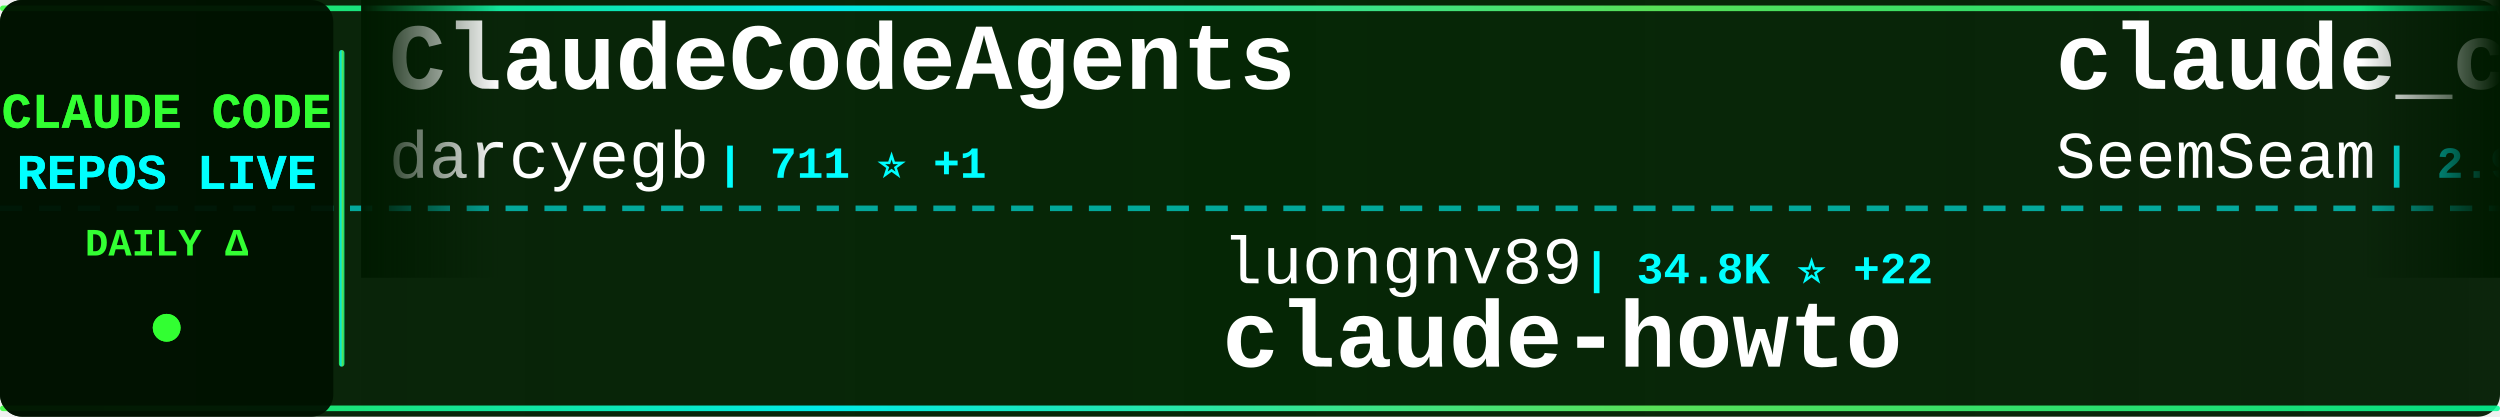
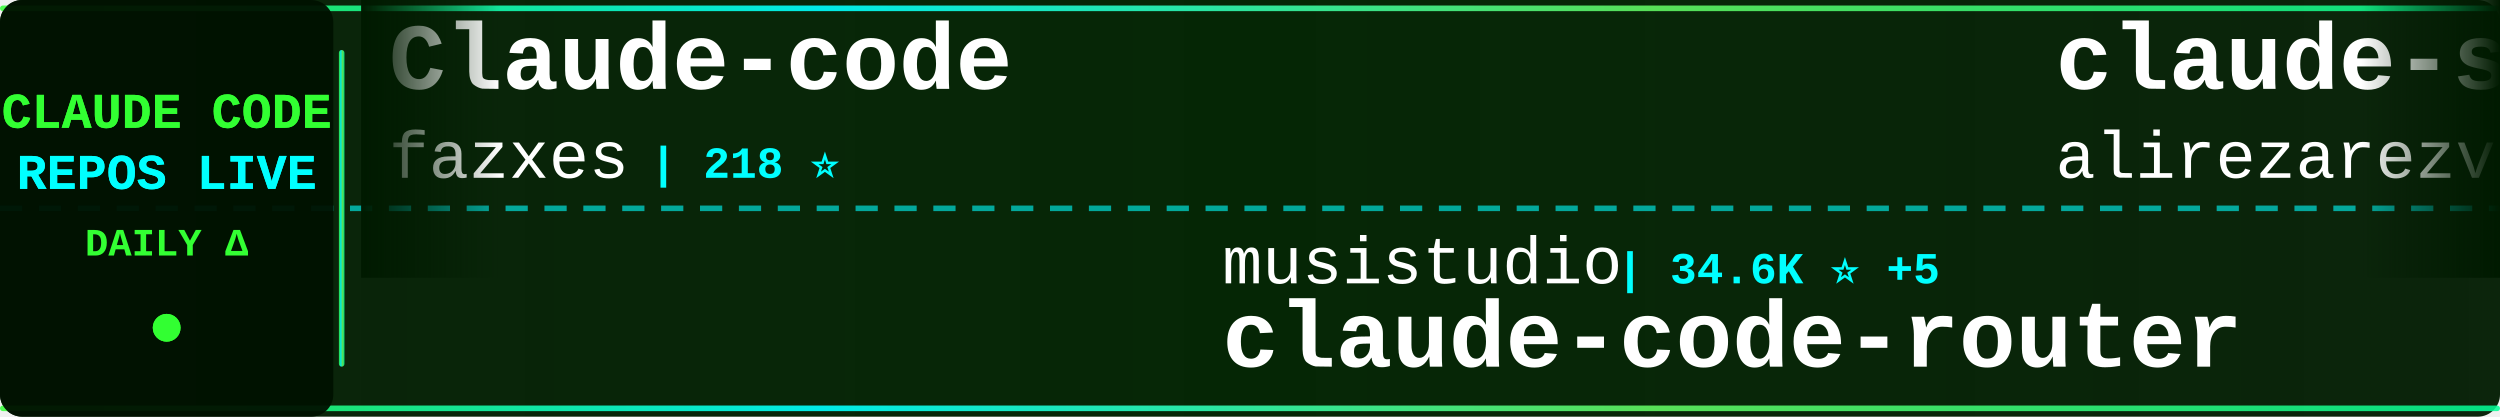
<svg xmlns="http://www.w3.org/2000/svg" width="900" height="150">
  <defs>
    <linearGradient id="tickerBg" x1="0%" y1="0%" x2="100%" y2="0%">
      <stop offset="0%" style="stop-color:#001a00;stop-opacity:0.95" />
      <stop offset="50%" style="stop-color:#002200;stop-opacity:0.98" />
      <stop offset="100%" style="stop-color:#001a00;stop-opacity:0.95" />
    </linearGradient>
    <linearGradient id="borderGrad" x1="0%" y1="0%" x2="100%" y2="0%">
      <stop offset="0%" style="stop-color:#33ff33;stop-opacity:0.85">
        <animate attributeName="stop-opacity" values="0.85;1;0.85" dur="2s" repeatCount="indefinite" />
      </stop>
      <stop offset="33%" style="stop-color:#00ffff;stop-opacity:0.9">
        <animate attributeName="stop-opacity" values="0.9;1;0.9" dur="2.2s" repeatCount="indefinite" />
      </stop>
      <stop offset="66%" style="stop-color:#66ff66;stop-opacity:0.85">
        <animate attributeName="stop-opacity" values="0.85;1;0.85" dur="1.8s" repeatCount="indefinite" />
      </stop>
      <stop offset="100%" style="stop-color:#00ff99;stop-opacity:0.85">
        <animate attributeName="stop-opacity" values="0.85;1;0.85" dur="2s" repeatCount="indefinite" />
      </stop>
    </linearGradient>
    <filter id="textGlow">
      <feGaussianBlur stdDeviation="0.1" result="coloredBlur" />
      <feMerge>
        <feMergeNode in="coloredBlur" />
        <feMergeNode in="SourceGraphic" />
      </feMerge>
    </filter>
    <filter id="metricGlow">
      <feGaussianBlur stdDeviation="0.2" result="coloredBlur" />
      <feMerge>
        <feMergeNode in="coloredBlur" />
        <feMergeNode in="SourceGraphic" />
      </feMerge>
    </filter>
    <linearGradient id="leftFade" x1="0%" y1="0%" x2="100%" y2="0%">
      <stop offset="0%" style="stop-color:#001a00;stop-opacity:1" />
      <stop offset="100%" style="stop-color:#001a00;stop-opacity:0" />
    </linearGradient>
    <linearGradient id="rightFade" x1="0%" y1="0%" x2="100%" y2="0%">
      <stop offset="0%" style="stop-color:#001a00;stop-opacity:0" />
      <stop offset="100%" style="stop-color:#001a00;stop-opacity:1" />
    </linearGradient>
  </defs>
  <rect width="900" height="150" fill="url(#tickerBg)" rx="8" />
  <rect x="0" y="2" width="900" height="2" fill="url(#borderGrad)" rx="1" />
  <rect x="0" y="146" width="900" height="2" fill="url(#borderGrad)" rx="1" />
  <line x1="0" y1="75" x2="900" y2="75" stroke="#00ffff" stroke-width="2" stroke-dasharray="8 6" opacity="0.6" />
  <rect x="0" y="0" width="120" height="150" fill="#001100" opacity="0.95" rx="8" />
  <text x="60" y="46" font-family="'Courier New', monospace" font-size="18" font-weight="bold" fill="#33ff33" text-anchor="middle" filter="url(#textGlow)">
    CLAUDE CODE
  </text>
  <text x="60" y="68" font-family="'Courier New', monospace" font-size="18" font-weight="bold" fill="#00ffff" text-anchor="middle" filter="url(#textGlow)">
    REPOS LIVE
  </text>
  <text x="60" y="92" font-family="'Courier New', monospace" font-size="14" font-weight="bold" fill="#33ff33" text-anchor="middle">
    DAILY Δ
  </text>
  <circle cx="60" cy="118" r="5" fill="#33ff33" filter="url(#metricGlow)">
    <animate attributeName="r" values="4;6;4" dur="1.5s" repeatCount="indefinite" />
    <animate attributeName="opacity" values="0.6;1;0.6" dur="1.5s" repeatCount="indefinite" />
  </circle>
  <rect x="122" y="18" width="2" height="114" fill="url(#borderGrad)" rx="1" />
  <clipPath id="tickerClip">
    <rect x="130" y="0" width="770" height="150" />
  </clipPath>
  <g clip-path="url(#tickerClip)">
    <g id="tickerItems">
      <animateTransform attributeName="transform" attributeType="XML" type="translate" from="0 0" to="-3000 0" dur="54s" repeatCount="indefinite" />
      <g transform="translate(0, 0)">
-         <text x="140" y="32" font-family="'Courier New', monospace" font-size="34" font-weight="bold" fill="#ffffff">ClaudeCodeAgents</text>
-         <text x="140" y="64" font-family="'Courier New', monospace" font-size="24" font-weight="normal" fill="#ffffff" opacity="1.0">darcyegb</text>
-         <text x="258" y="64" font-family="'Courier New', monospace" font-size="16" font-weight="bold" fill="#00ffff"> | 711 ⭐ +1</text>
+         <text x="140" y="32" font-family="'Courier New', monospace" font-size="34" font-weight="bold" fill="#ffffff">Claude-code</text>
+         <text x="140" y="64" font-family="'Courier New', monospace" font-size="24" font-weight="normal" fill="#ffffff" opacity="1.0">fazxes</text>
+         <text x="234" y="64" font-family="'Courier New', monospace" font-size="16" font-weight="bold" fill="#00ffff"> | 218 ⭐</text>
      </g>
      <g transform="translate(300, 0)">
-         <text x="140" y="102" font-family="'Courier New', monospace" font-size="24" font-weight="normal" fill="#ffffff" opacity="1.0">luongnv89</text>
-         <text x="270" y="102" font-family="'Courier New', monospace" font-size="16" font-weight="bold" fill="#00ffff"> | 34.8K ⭐ +22</text>
-         <text x="140" y="132" font-family="'Courier New', monospace" font-size="34" font-weight="bold" fill="#ffffff">claude-howto</text>
+         <text x="140" y="102" font-family="'Courier New', monospace" font-size="24" font-weight="normal" fill="#ffffff" opacity="1.0">musistudio</text>
+         <text x="282" y="102" font-family="'Courier New', monospace" font-size="16" font-weight="bold" fill="#00ffff"> | 34.6K ⭐ +5</text>
+         <text x="140" y="132" font-family="'Courier New', monospace" font-size="34" font-weight="bold" fill="#ffffff">claude-code-router</text>
      </g>
      <g transform="translate(600, 0)">
-         <text x="140" y="32" font-family="'Courier New', monospace" font-size="34" font-weight="bold" fill="#ffffff">claude_codex_bridge</text>
-         <text x="140" y="64" font-family="'Courier New', monospace" font-size="24" font-weight="normal" fill="#ffffff" opacity="1.0">SeemSeam</text>
-         <text x="258" y="64" font-family="'Courier New', monospace" font-size="16" font-weight="bold" fill="#00ffff"> | 2.9K ⭐ +4</text>
+         <text x="140" y="32" font-family="'Courier New', monospace" font-size="34" font-weight="bold" fill="#ffffff">claude-skills</text>
+         <text x="140" y="64" font-family="'Courier New', monospace" font-size="24" font-weight="normal" fill="#ffffff" opacity="1.0">alirezarezvani</text>
+         <text x="330" y="64" font-family="'Courier New', monospace" font-size="16" font-weight="bold" fill="#00ffff"> | 16.8K ⭐ +31</text>
      </g>
      <g transform="translate(900, 0)">
+         <text x="140" y="102" font-family="'Courier New', monospace" font-size="24" font-weight="normal" fill="#ffffff" opacity="1.0">Piebald-AI</text>
+         <text x="282" y="102" font-family="'Courier New', monospace" font-size="16" font-weight="bold" fill="#00ffff"> | 10.7K ⭐ +4</text>
+         <text x="140" y="132" font-family="'Courier New', monospace" font-size="34" font-weight="bold" fill="#ffffff">claude-code-system-promp...</text>
+       </g>
+       <g transform="translate(1200, 0)">
+         <text x="140" y="32" font-family="'Courier New', monospace" font-size="34" font-weight="bold" fill="#ffffff">claude-code</text>
+         <text x="140" y="64" font-family="'Courier New', monospace" font-size="24" font-weight="normal" fill="#ffffff" opacity="1.0">RishabhK103</text>
+         <text x="294" y="64" font-family="'Courier New', monospace" font-size="16" font-weight="bold" fill="#00ffff"> | 87 ⭐</text>
+       </g>
+       <g transform="translate(1500, 0)">
+         <text x="140" y="102" font-family="'Courier New', monospace" font-size="24" font-weight="normal" fill="#ffffff" opacity="1.0">disler</text>
+         <text x="234" y="102" font-family="'Courier New', monospace" font-size="16" font-weight="bold" fill="#00ffff"> | 1.3K ⭐ +3</text>
+         <text x="140" y="132" font-family="'Courier New', monospace" font-size="34" font-weight="bold" fill="#ffffff">pi-vs-claude-code</text>
+       </g>
+       <g transform="translate(1800, 0)">
+         <text x="140" y="32" font-family="'Courier New', monospace" font-size="34" font-weight="bold" fill="#ffffff">Claude-Code-Source-Study</text>
+         <text x="140" y="64" font-family="'Courier New', monospace" font-size="24" font-weight="normal" fill="#ffffff" opacity="1.0">luyao618</text>
+         <text x="258" y="64" font-family="'Courier New', monospace" font-size="16" font-weight="bold" fill="#00ffff"> | 1.5K ⭐</text>
+       </g>
+       <g transform="translate(2100, 0)">
+         <text x="140" y="102" font-family="'Courier New', monospace" font-size="24" font-weight="normal" fill="#ffffff" opacity="1.0">lorryjovens-hub</text>
+         <text x="342" y="102" font-family="'Courier New', monospace" font-size="16" font-weight="bold" fill="#00ffff"> | 1.6K ⭐</text>
+         <text x="140" y="132" font-family="'Courier New', monospace" font-size="34" font-weight="bold" fill="#ffffff">claude-code-rust</text>
+       </g>
+       <g transform="translate(2400, 0)">
+         <text x="140" y="32" font-family="'Courier New', monospace" font-size="34" font-weight="bold" fill="#ffffff">antigravity-awesome-skil...</text>
+         <text x="140" y="64" font-family="'Courier New', monospace" font-size="24" font-weight="normal" fill="#ffffff" opacity="1.0">sickn33</text>
+         <text x="246" y="64" font-family="'Courier New', monospace" font-size="16" font-weight="bold" fill="#00ffff"> | 39.4K ⭐ +26</text>
+       </g>
+       <g transform="translate(2700, 0)">
        <text x="140" y="102" font-family="'Courier New', monospace" font-size="24" font-weight="normal" fill="#ffffff" opacity="1.0">pedrohcgs</text>
-         <text x="270" y="102" font-family="'Courier New', monospace" font-size="16" font-weight="bold" fill="#00ffff"> | 1.2K ⭐ +4</text>
+         <text x="270" y="102" font-family="'Courier New', monospace" font-size="16" font-weight="bold" fill="#00ffff"> | 1.2K ⭐ +1</text>
        <text x="140" y="132" font-family="'Courier New', monospace" font-size="34" font-weight="bold" fill="#ffffff">claude-code-my-workflow</text>
      </g>
-       <g transform="translate(1200, 0)">
-         <text x="140" y="32" font-family="'Courier New', monospace" font-size="34" font-weight="bold" fill="#ffffff">claude-code-from-source</text>
-         <text x="140" y="64" font-family="'Courier New', monospace" font-size="24" font-weight="normal" fill="#ffffff" opacity="1.0">alejandrobalderas</text>
-         <text x="366" y="64" font-family="'Courier New', monospace" font-size="16" font-weight="bold" fill="#00ffff"> | 2.2K ⭐</text>
-       </g>
-       <g transform="translate(1500, 0)">
-         <text x="140" y="102" font-family="'Courier New', monospace" font-size="24" font-weight="normal" fill="#ffffff" opacity="1.0">andrew-kramer-inno</text>
-         <text x="378" y="102" font-family="'Courier New', monospace" font-size="16" font-weight="bold" fill="#00ffff"> | 591 ⭐</text>
-         <text x="140" y="132" font-family="'Courier New', monospace" font-size="34" font-weight="bold" fill="#ffffff">claude-code-source-build</text>
-       </g>
-       <g transform="translate(1800, 0)">
-         <text x="140" y="32" font-family="'Courier New', monospace" font-size="34" font-weight="bold" fill="#ffffff">claude-code-webui</text>
-         <text x="140" y="64" font-family="'Courier New', monospace" font-size="24" font-weight="normal" fill="#ffffff" opacity="1.0">sugyan</text>
-         <text x="234" y="64" font-family="'Courier New', monospace" font-size="16" font-weight="bold" fill="#00ffff"> | 1.1K ⭐</text>
-       </g>
-       <g transform="translate(2100, 0)">
-         <text x="140" y="102" font-family="'Courier New', monospace" font-size="24" font-weight="normal" fill="#ffffff" opacity="1.0">centminmod</text>
-         <text x="282" y="102" font-family="'Courier New', monospace" font-size="16" font-weight="bold" fill="#00ffff"> | 2.4K ⭐ +2</text>
-         <text x="140" y="132" font-family="'Courier New', monospace" font-size="34" font-weight="bold" fill="#ffffff">my-claude-code-setup</text>
-       </g>
-       <g transform="translate(2400, 0)">
-         <text x="140" y="32" font-family="'Courier New', monospace" font-size="34" font-weight="bold" fill="#ffffff">claude-code</text>
-         <text x="140" y="64" font-family="'Courier New', monospace" font-size="24" font-weight="normal" fill="#ffffff" opacity="1.0">Onewon</text>
-         <text x="234" y="64" font-family="'Courier New', monospace" font-size="16" font-weight="bold" fill="#00ffff"> | 181 ⭐</text>
-       </g>
-       <g transform="translate(2700, 0)">
-         <text x="140" y="102" font-family="'Courier New', monospace" font-size="24" font-weight="normal" fill="#ffffff" opacity="1.0">wanshuiyin</text>
-         <text x="282" y="102" font-family="'Courier New', monospace" font-size="16" font-weight="bold" fill="#00ffff"> | 11.2K ⭐ +29</text>
-         <text x="140" y="132" font-family="'Courier New', monospace" font-size="34" font-weight="bold" fill="#ffffff">Auto-claude-code-researc...</text>
-       </g>
      <g transform="translate(3000, 0)">
-         <text x="140" y="32" font-family="'Courier New', monospace" font-size="34" font-weight="bold" fill="#ffffff">ClaudeCodeAgents</text>
-         <text x="140" y="64" font-family="'Courier New', monospace" font-size="24" font-weight="normal" fill="#ffffff" opacity="1.0">darcyegb</text>
-         <text x="258" y="64" font-family="'Courier New', monospace" font-size="16" font-weight="bold" fill="#00ffff"> | 711 ⭐ +1</text>
+         <text x="140" y="32" font-family="'Courier New', monospace" font-size="34" font-weight="bold" fill="#ffffff">Claude-code</text>
+         <text x="140" y="64" font-family="'Courier New', monospace" font-size="24" font-weight="normal" fill="#ffffff" opacity="1.0">fazxes</text>
+         <text x="234" y="64" font-family="'Courier New', monospace" font-size="16" font-weight="bold" fill="#00ffff"> | 218 ⭐</text>
      </g>
      <g transform="translate(3300, 0)">
-         <text x="140" y="102" font-family="'Courier New', monospace" font-size="24" font-weight="normal" fill="#ffffff" opacity="1.0">luongnv89</text>
-         <text x="270" y="102" font-family="'Courier New', monospace" font-size="16" font-weight="bold" fill="#00ffff"> | 34.8K ⭐ +22</text>
-         <text x="140" y="132" font-family="'Courier New', monospace" font-size="34" font-weight="bold" fill="#ffffff">claude-howto</text>
+         <text x="140" y="102" font-family="'Courier New', monospace" font-size="24" font-weight="normal" fill="#ffffff" opacity="1.0">musistudio</text>
+         <text x="282" y="102" font-family="'Courier New', monospace" font-size="16" font-weight="bold" fill="#00ffff"> | 34.6K ⭐ +5</text>
+         <text x="140" y="132" font-family="'Courier New', monospace" font-size="34" font-weight="bold" fill="#ffffff">claude-code-router</text>
      </g>
      <g transform="translate(3600, 0)">
-         <text x="140" y="32" font-family="'Courier New', monospace" font-size="34" font-weight="bold" fill="#ffffff">claude_codex_bridge</text>
-         <text x="140" y="64" font-family="'Courier New', monospace" font-size="24" font-weight="normal" fill="#ffffff" opacity="1.0">SeemSeam</text>
-         <text x="258" y="64" font-family="'Courier New', monospace" font-size="16" font-weight="bold" fill="#00ffff"> | 2.9K ⭐ +4</text>
+         <text x="140" y="32" font-family="'Courier New', monospace" font-size="34" font-weight="bold" fill="#ffffff">claude-skills</text>
+         <text x="140" y="64" font-family="'Courier New', monospace" font-size="24" font-weight="normal" fill="#ffffff" opacity="1.0">alirezarezvani</text>
+         <text x="330" y="64" font-family="'Courier New', monospace" font-size="16" font-weight="bold" fill="#00ffff"> | 16.8K ⭐ +31</text>
      </g>
      <g transform="translate(3900, 0)">
-         <text x="140" y="102" font-family="'Courier New', monospace" font-size="24" font-weight="normal" fill="#ffffff" opacity="1.0">pedrohcgs</text>
-         <text x="270" y="102" font-family="'Courier New', monospace" font-size="16" font-weight="bold" fill="#00ffff"> | 1.2K ⭐ +4</text>
-         <text x="140" y="132" font-family="'Courier New', monospace" font-size="34" font-weight="bold" fill="#ffffff">claude-code-my-workflow</text>
+         <text x="140" y="102" font-family="'Courier New', monospace" font-size="24" font-weight="normal" fill="#ffffff" opacity="1.0">Piebald-AI</text>
+         <text x="282" y="102" font-family="'Courier New', monospace" font-size="16" font-weight="bold" fill="#00ffff"> | 10.7K ⭐ +4</text>
+         <text x="140" y="132" font-family="'Courier New', monospace" font-size="34" font-weight="bold" fill="#ffffff">claude-code-system-promp...</text>
      </g>
    </g>
  </g>
  <rect x="130" y="0" width="50" height="100" fill="url(#leftFade)" />
  <rect x="850" y="0" width="50" height="100" fill="url(#rightFade)" />
</svg>
